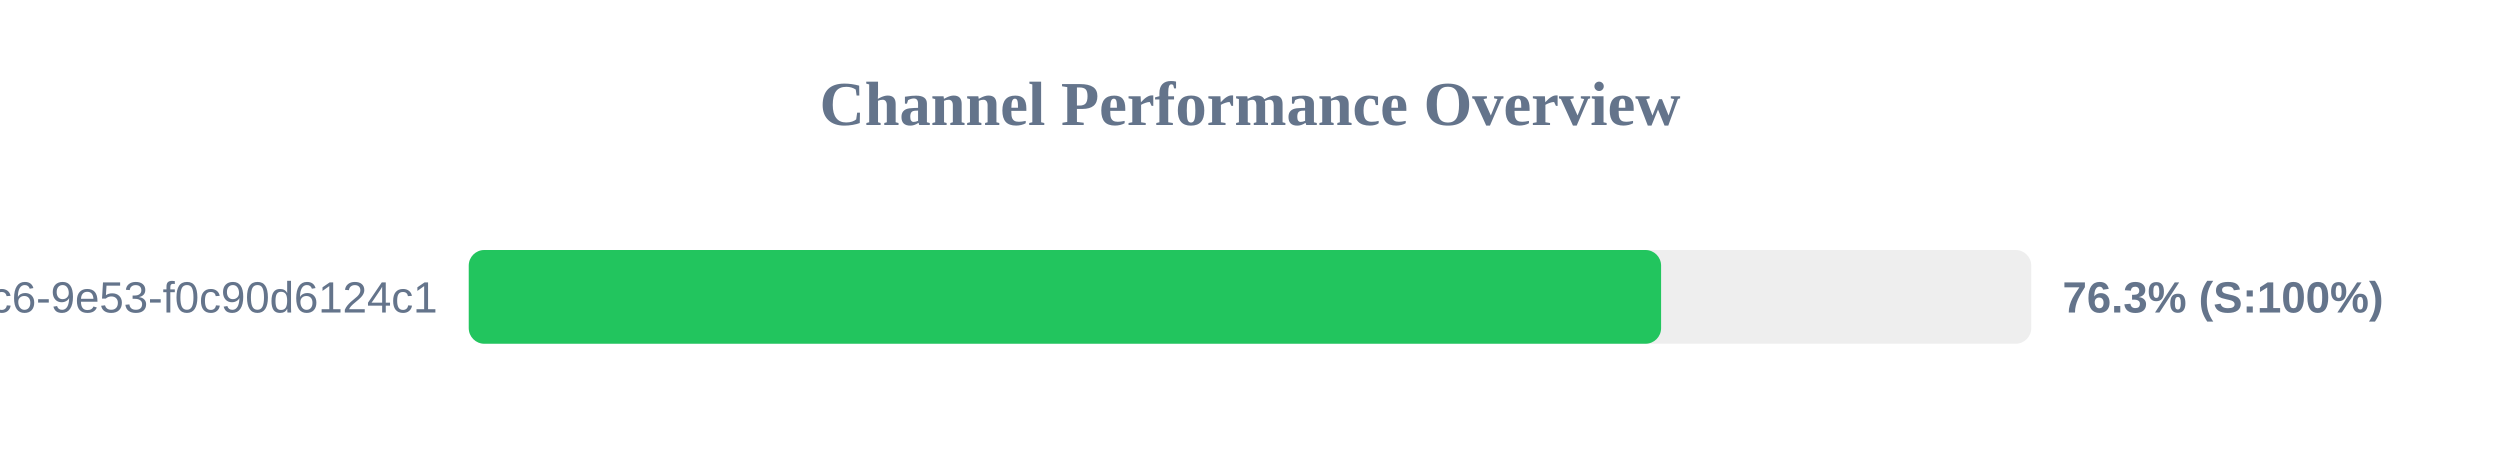
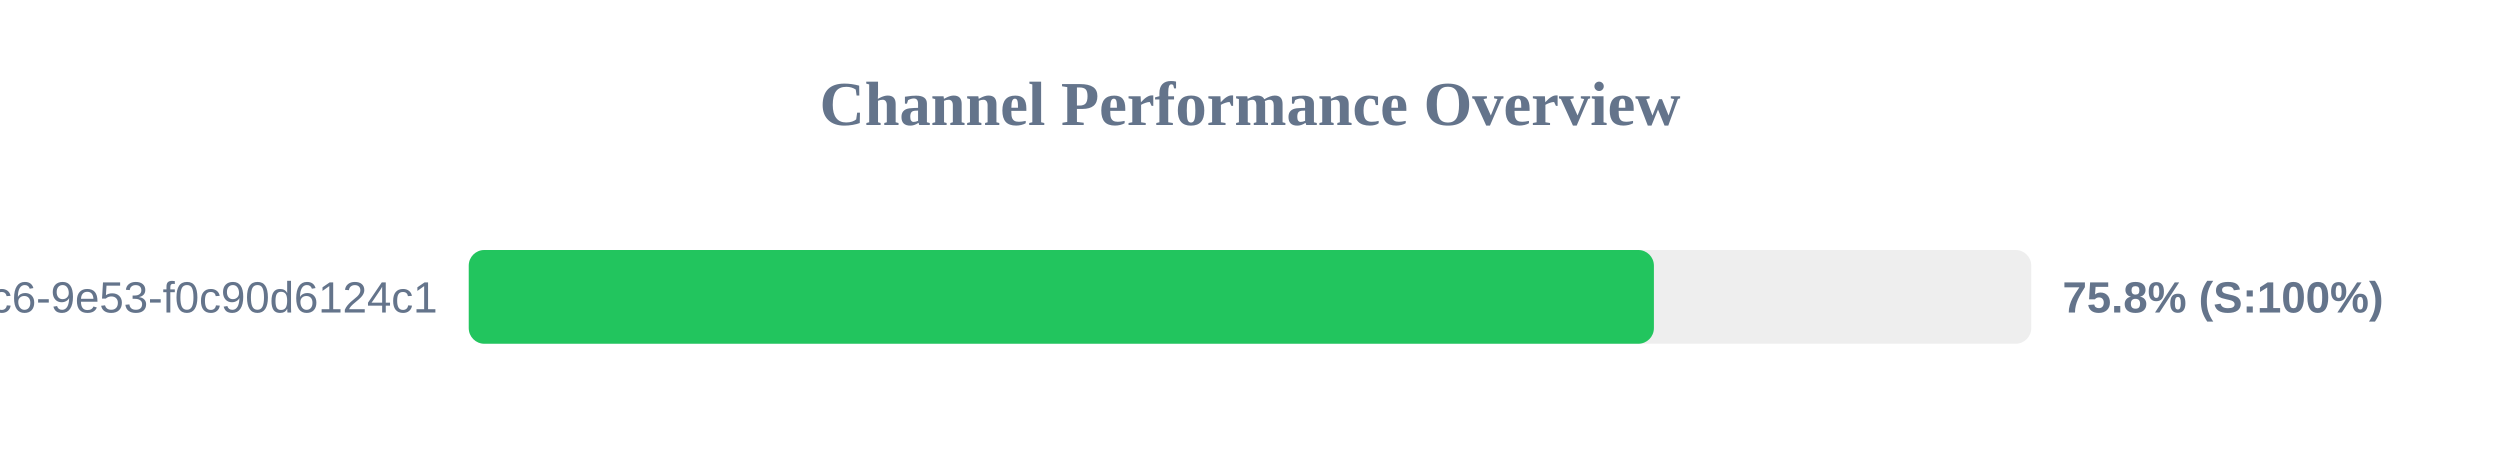
<svg xmlns="http://www.w3.org/2000/svg" width="800" height="150" version="1.1">
  <style>
        .row { font: 14px Arial; fill: #64748b; }
        .score { font: bold 14px Arial; fill: #64748b; }
    </style>
  <text x="400" y="40" text-anchor="middle" font-size="20px" font-weight="bold" fill="#64748b">Channel Performance Overview</text>
  <rect x="150" y="80" width="500" height="30" fill="#eee" rx="5" />
-   <rect x="150" y="80" width="381.55" height="30" fill="#22c55e" rx="5" />
+   <rect x="150" y="80" width="379.25" height="30" fill="#22c55e" rx="5" />
  <text x="140" y="100" text-anchor="end" class="row">?uuid=4685eb2a-5ddb-4dc6-9e53-f0c90d6124c1</text>
-   <text x="660" y="100" text-anchor="start" class="score">76.3% (S:100%)</text>
+   <text x="660" y="100" text-anchor="start" class="score">75.8% (S:100%)</text>
</svg>
